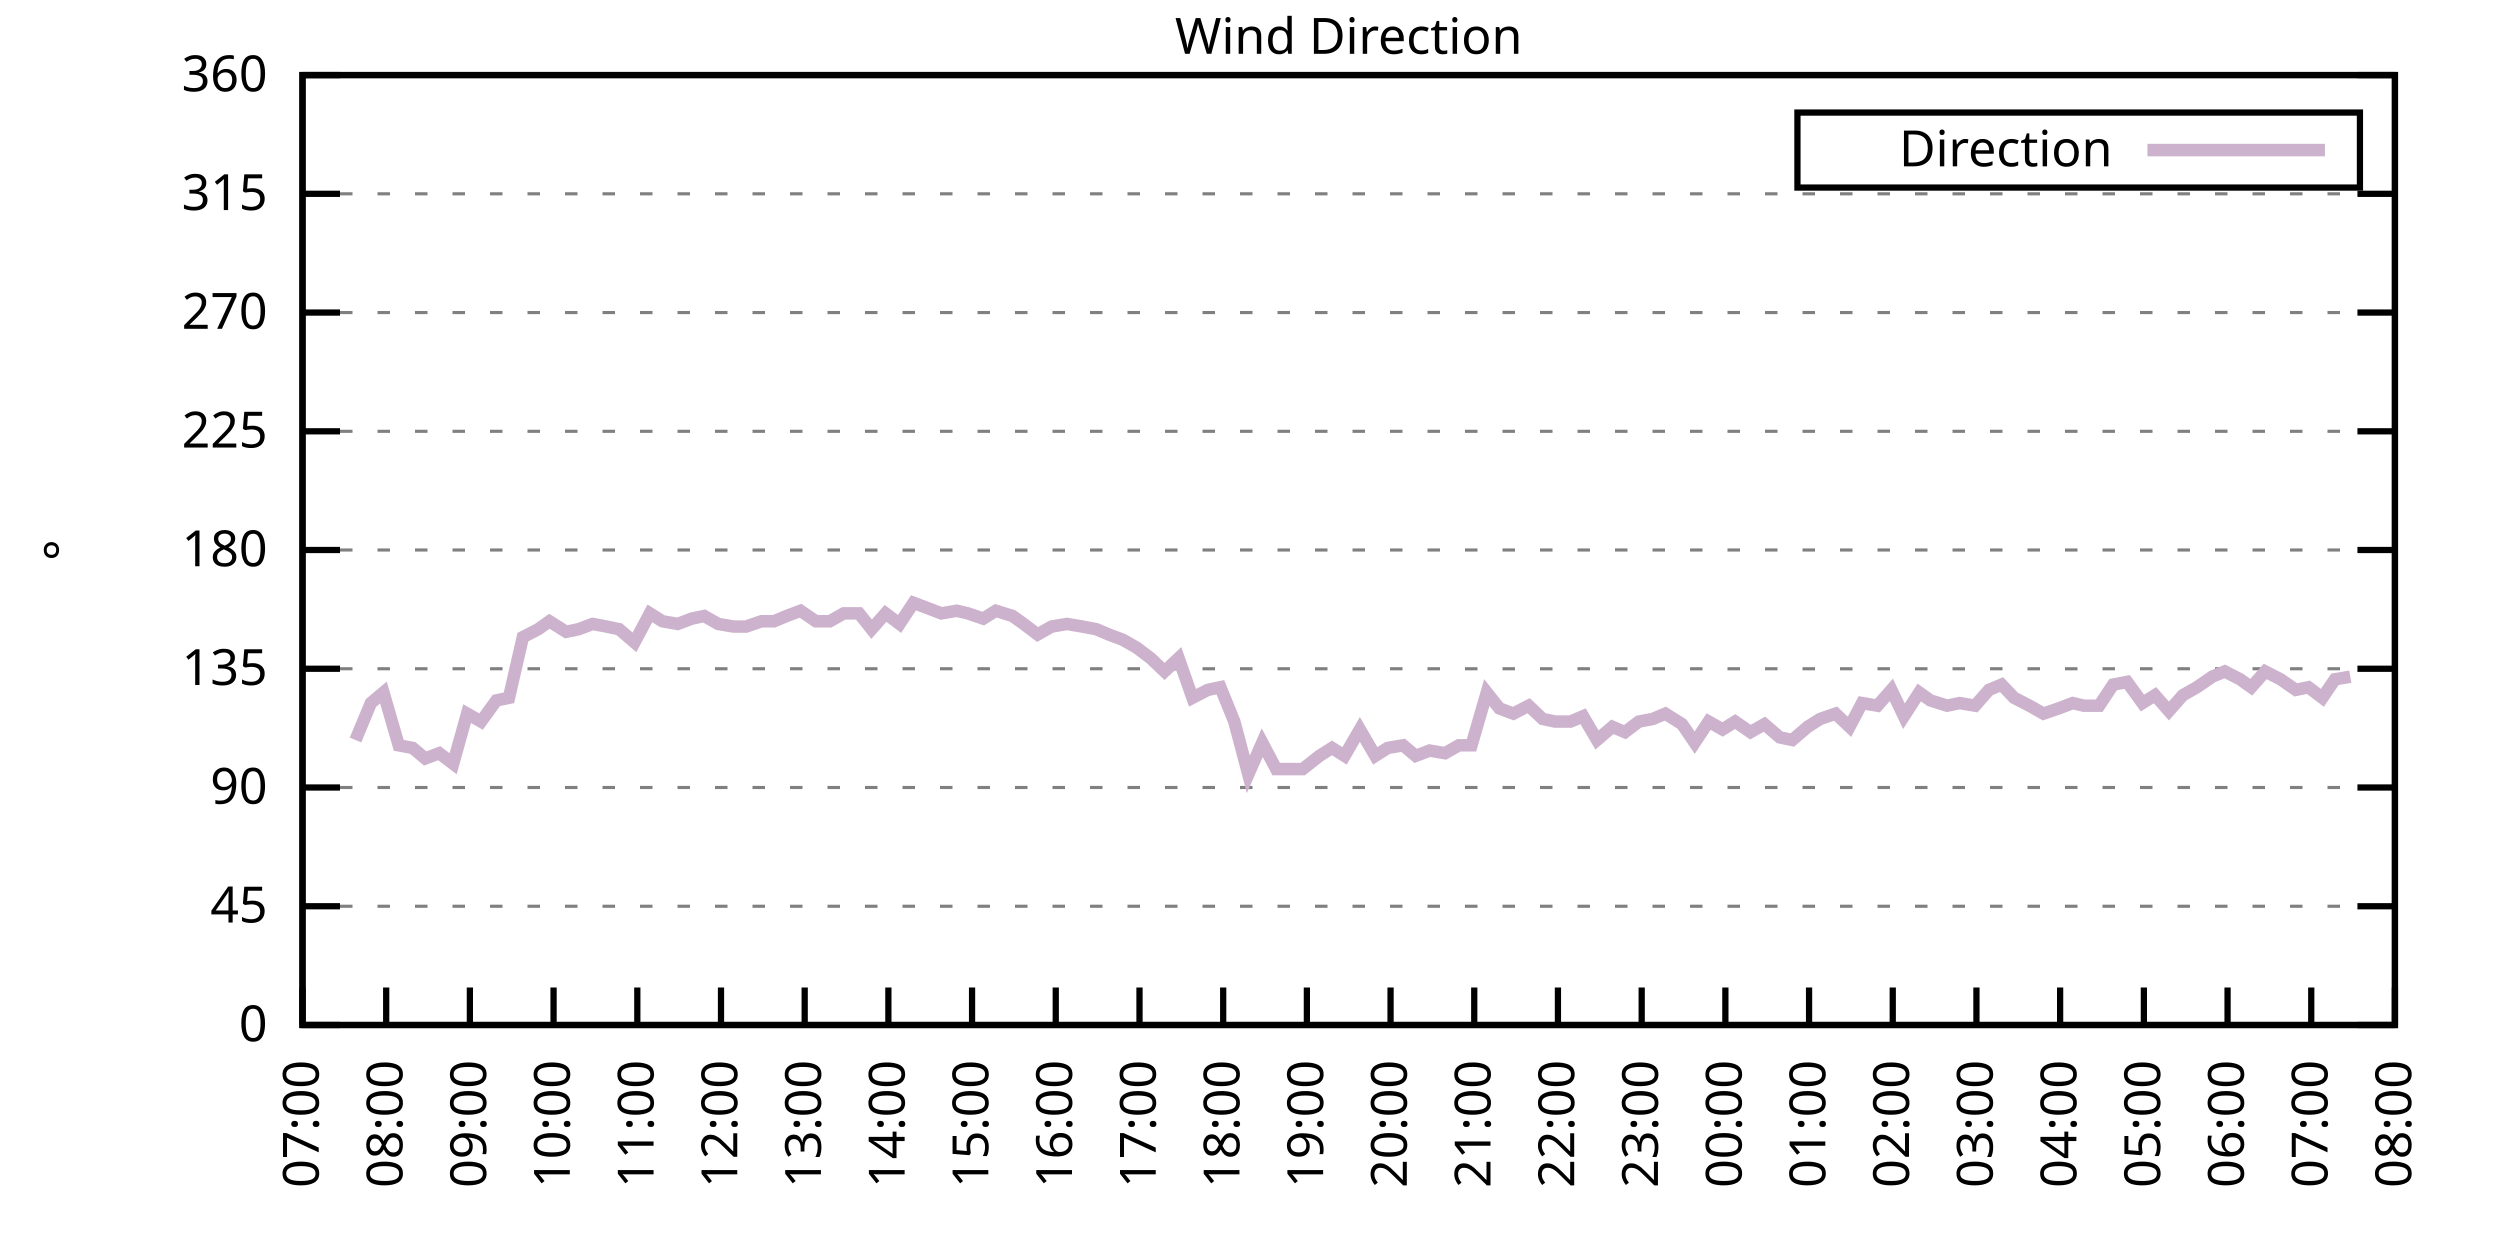
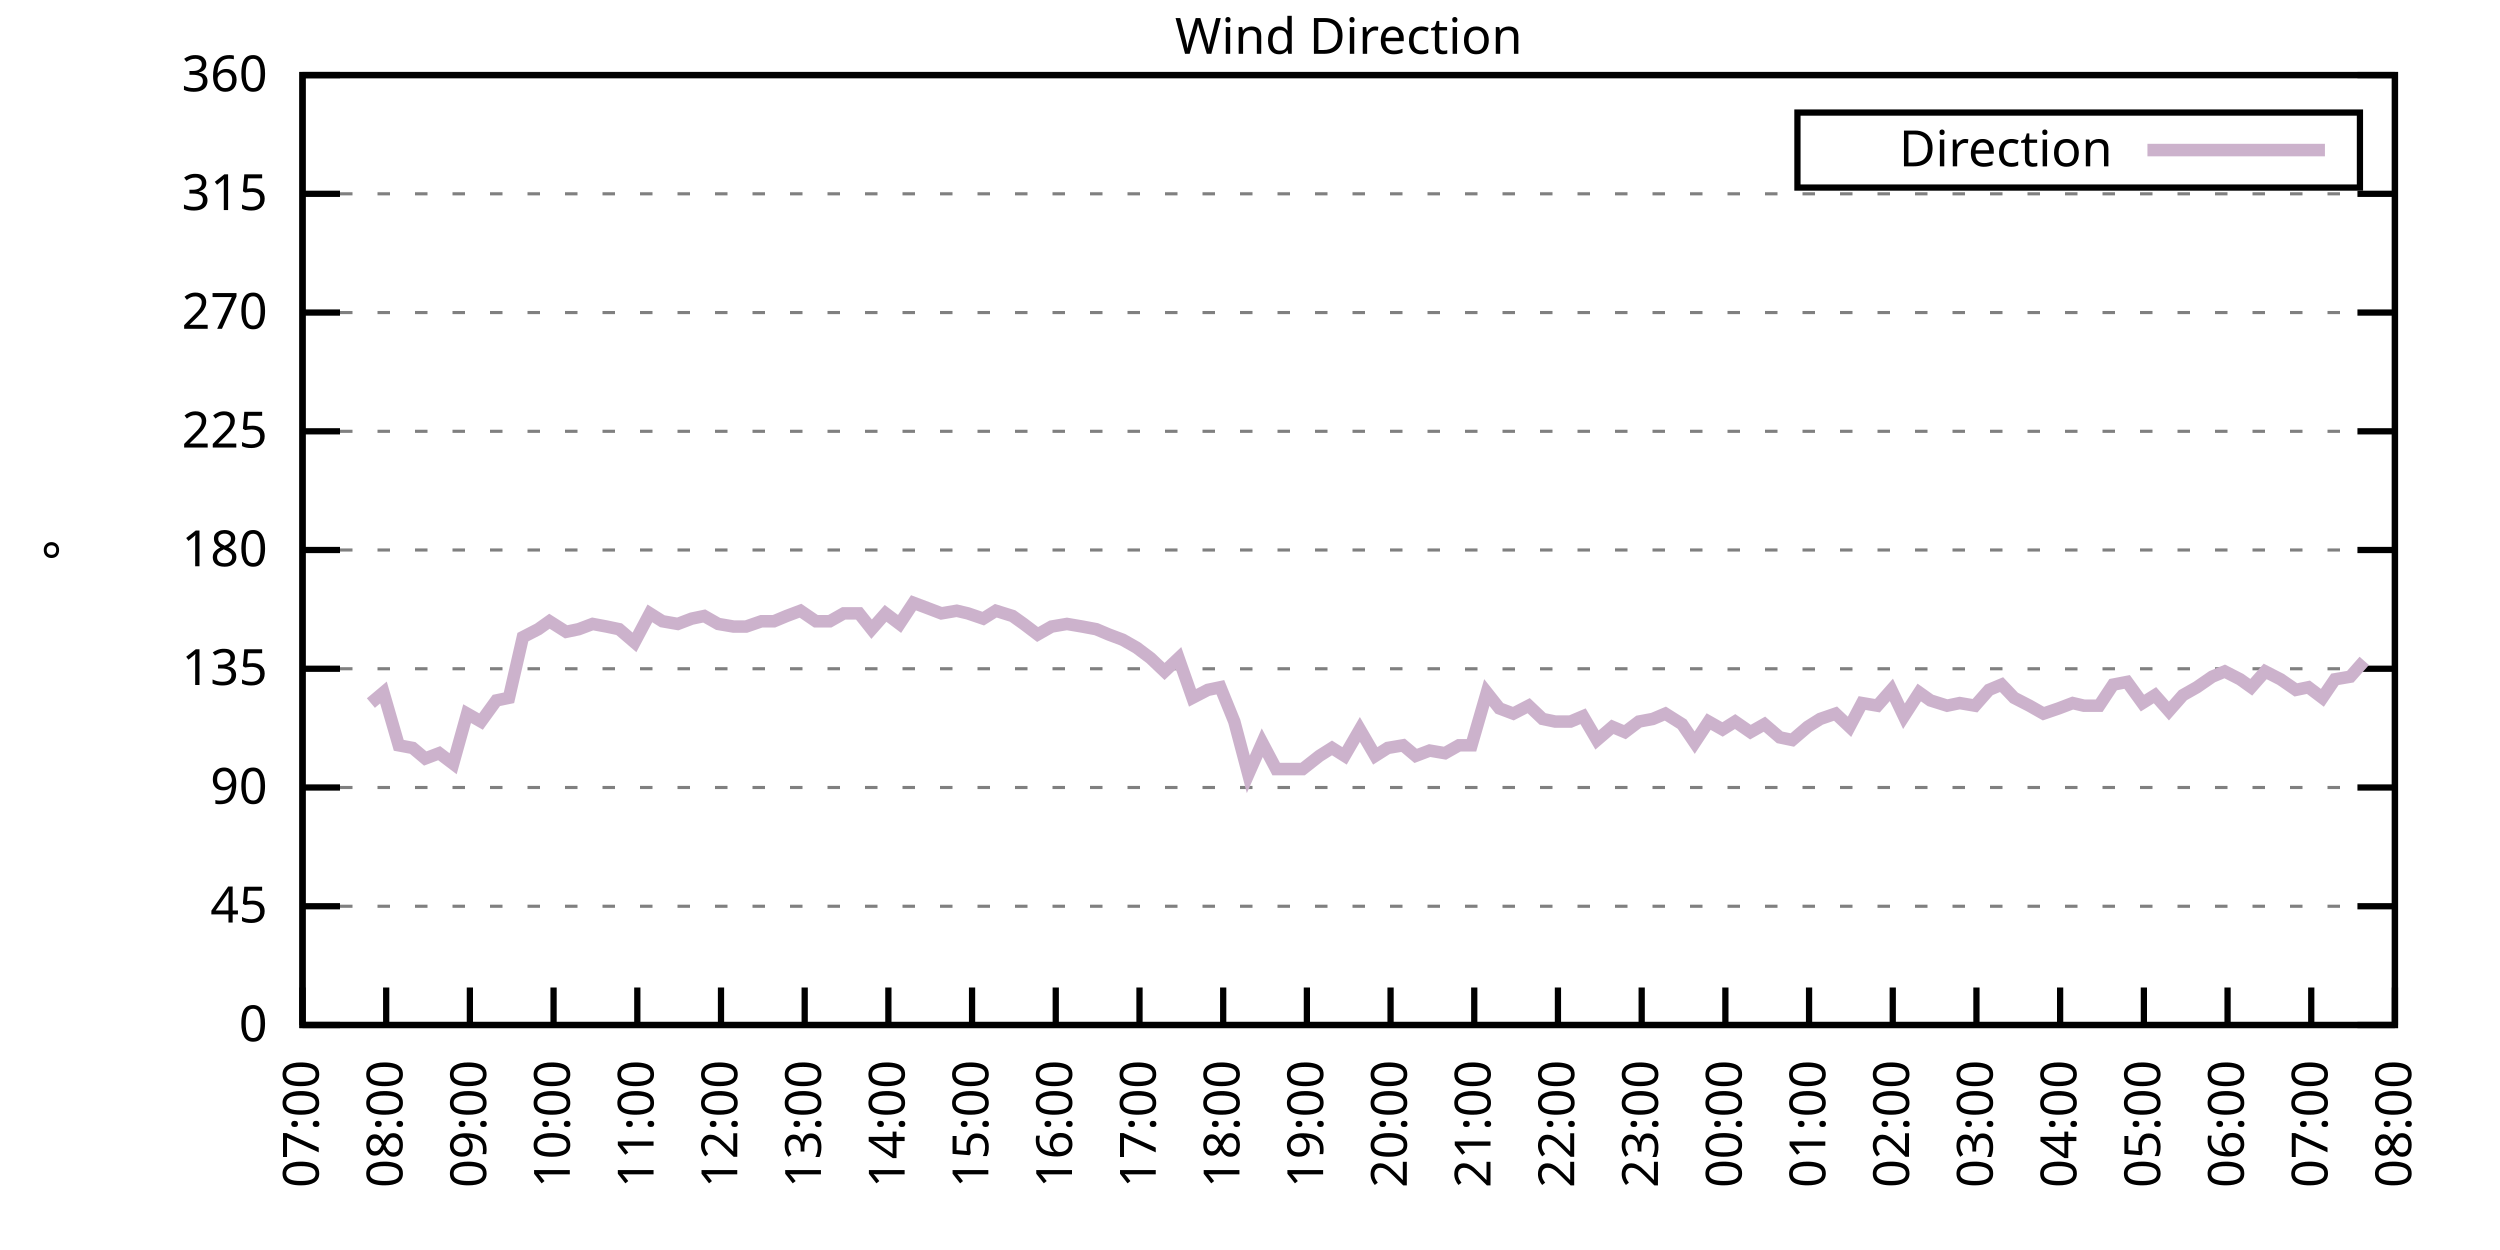
<svg xmlns="http://www.w3.org/2000/svg" xmlns:xlink="http://www.w3.org/1999/xlink" width="400" height="200" viewBox="0 0 400 200">
  <g id="gnuplot_canvas">
    <rect x="0" y="0" width="400" height="200" fill="none" />
    <defs>
      <circle id="gpDot" r="0.5" stroke-width="0.5" stroke="currentColor" />
      <path id="gpPt0" stroke-width="0.333" stroke="currentColor" d="M-1,0 h2 M0,-1 v2" />
      <path id="gpPt1" stroke-width="0.333" stroke="currentColor" d="M-1,-1 L1,1 M1,-1 L-1,1" />
      <path id="gpPt2" stroke-width="0.333" stroke="currentColor" d="M-1,0 L1,0 M0,-1 L0,1 M-1,-1 L1,1 M-1,1 L1,-1" />
      <rect id="gpPt3" stroke-width="0.333" stroke="currentColor" x="-1" y="-1" width="2" height="2" />
      <rect id="gpPt4" stroke-width="0.333" stroke="currentColor" fill="currentColor" x="-1" y="-1" width="2" height="2" />
      <circle id="gpPt5" stroke-width="0.333" stroke="currentColor" cx="0" cy="0" r="1" />
      <use xlink:href="#gpPt5" id="gpPt6" fill="currentColor" stroke="none" />
      <path id="gpPt7" stroke-width="0.333" stroke="currentColor" d="M0,-1.33 L-1.33,0.67 L1.33,0.67 z" />
      <use xlink:href="#gpPt7" id="gpPt8" fill="currentColor" stroke="none" />
      <use xlink:href="#gpPt7" id="gpPt9" stroke="currentColor" transform="rotate(180)" />
      <use xlink:href="#gpPt9" id="gpPt10" fill="currentColor" stroke="none" />
      <use xlink:href="#gpPt3" id="gpPt11" stroke="currentColor" transform="rotate(45)" />
      <use xlink:href="#gpPt11" id="gpPt12" fill="currentColor" stroke="none" />
      <path id="gpPt13" stroke-width="0.333" stroke="currentColor" d="M0,1.330 L1.265,0.411 L0.782,-1.067 L-0.782,-1.076 L-1.265,0.411 z" />
      <use xlink:href="#gpPt13" id="gpPt14" fill="currentColor" stroke="none" />
      <filter id="textbox" filterUnits="objectBoundingBox" x="0" y="0" height="1" width="1">
        <feFlood flood-color="white" flood-opacity="1" result="bgnd" />
        <feComposite in="SourceGraphic" in2="bgnd" operator="atop" />
      </filter>
      <filter id="greybox" filterUnits="objectBoundingBox" x="0" y="0" height="1" width="1">
        <feFlood flood-color="lightgrey" flood-opacity="1" result="grey" />
        <feComposite in="SourceGraphic" in2="grey" operator="atop" />
      </filter>
    </defs>
    <g fill="none" color="white" stroke="currentColor" stroke-width="1.00" stroke-linecap="butt" stroke-linejoin="miter">
</g>
    <g fill="none" color="black" stroke="currentColor" stroke-width="1.00" stroke-linecap="butt" stroke-linejoin="miter">
      <g stroke="none" shape-rendering="crispEdges">
        <polygon fill="rgb(255, 255, 255)" points="48.40,164.00 383.18,164.00 383.18,12.02 48.40,12.02 " />
      </g>
    </g>
    <g fill="none" color="black" stroke="currentColor" stroke-width="1.00" stroke-linecap="butt" stroke-linejoin="miter">
</g>
    <g fill="none" color="black" stroke="black" stroke-width="0.50" stroke-linecap="butt" stroke-linejoin="miter">
</g>
    <g fill="none" color="gray" stroke="currentColor" stroke-width="0.50" stroke-linecap="butt" stroke-linejoin="miter">
      <path stroke="gray" stroke-dasharray="2,4" class="gridline" d="M48.40,164.00 L383.19,164.00  " />
    </g>
    <g fill="none" color="gray" stroke="gray" stroke-width="1.00" stroke-linecap="butt" stroke-linejoin="miter">
</g>
    <g fill="none" color="black" stroke="currentColor" stroke-width="1.00" stroke-linecap="butt" stroke-linejoin="miter">
      <path stroke="black" d="M48.40,164.00 L54.40,164.00 M383.19,164.00 L377.19,164.00  " />
      <g transform="translate(42.80,166.60)" stroke="none" fill="black" font-family="Sans" font-size="8.00" text-anchor="end">
        <text>
          <tspan font-family="Sans"> 0</tspan>
        </text>
      </g>
    </g>
    <g fill="none" color="black" stroke="currentColor" stroke-width="1.00" stroke-linecap="butt" stroke-linejoin="miter">
</g>
    <g fill="none" color="black" stroke="black" stroke-width="0.50" stroke-linecap="butt" stroke-linejoin="miter">
</g>
    <g fill="none" color="gray" stroke="currentColor" stroke-width="0.50" stroke-linecap="butt" stroke-linejoin="miter">
      <path stroke="gray" stroke-dasharray="2,4" class="gridline" d="M48.40,145.00 L383.19,145.00  " />
    </g>
    <g fill="none" color="gray" stroke="gray" stroke-width="1.00" stroke-linecap="butt" stroke-linejoin="miter">
</g>
    <g fill="none" color="black" stroke="currentColor" stroke-width="1.00" stroke-linecap="butt" stroke-linejoin="miter">
      <path stroke="black" d="M48.40,145.00 L54.40,145.00 M383.19,145.00 L377.19,145.00  " />
      <g transform="translate(42.80,147.60)" stroke="none" fill="black" font-family="Sans" font-size="8.00" text-anchor="end">
        <text>
          <tspan font-family="Sans"> 45</tspan>
        </text>
      </g>
    </g>
    <g fill="none" color="black" stroke="currentColor" stroke-width="1.00" stroke-linecap="butt" stroke-linejoin="miter">
</g>
    <g fill="none" color="black" stroke="black" stroke-width="0.50" stroke-linecap="butt" stroke-linejoin="miter">
</g>
    <g fill="none" color="gray" stroke="currentColor" stroke-width="0.50" stroke-linecap="butt" stroke-linejoin="miter">
      <path stroke="gray" stroke-dasharray="2,4" class="gridline" d="M48.40,126.00 L383.19,126.00  " />
    </g>
    <g fill="none" color="gray" stroke="gray" stroke-width="1.00" stroke-linecap="butt" stroke-linejoin="miter">
</g>
    <g fill="none" color="black" stroke="currentColor" stroke-width="1.00" stroke-linecap="butt" stroke-linejoin="miter">
      <path stroke="black" d="M48.40,126.00 L54.40,126.00 M383.19,126.00 L377.19,126.00  " />
      <g transform="translate(42.80,128.60)" stroke="none" fill="black" font-family="Sans" font-size="8.00" text-anchor="end">
        <text>
          <tspan font-family="Sans"> 90</tspan>
        </text>
      </g>
    </g>
    <g fill="none" color="black" stroke="currentColor" stroke-width="1.00" stroke-linecap="butt" stroke-linejoin="miter">
</g>
    <g fill="none" color="black" stroke="black" stroke-width="0.50" stroke-linecap="butt" stroke-linejoin="miter">
</g>
    <g fill="none" color="gray" stroke="currentColor" stroke-width="0.50" stroke-linecap="butt" stroke-linejoin="miter">
      <path stroke="gray" stroke-dasharray="2,4" class="gridline" d="M48.40,107.00 L383.19,107.00  " />
    </g>
    <g fill="none" color="gray" stroke="gray" stroke-width="1.00" stroke-linecap="butt" stroke-linejoin="miter">
</g>
    <g fill="none" color="black" stroke="currentColor" stroke-width="1.00" stroke-linecap="butt" stroke-linejoin="miter">
      <path stroke="black" d="M48.40,107.00 L54.40,107.00 M383.19,107.00 L377.19,107.00  " />
      <g transform="translate(42.80,109.60)" stroke="none" fill="black" font-family="Sans" font-size="8.00" text-anchor="end">
        <text>
          <tspan font-family="Sans"> 135</tspan>
        </text>
      </g>
    </g>
    <g fill="none" color="black" stroke="currentColor" stroke-width="1.00" stroke-linecap="butt" stroke-linejoin="miter">
</g>
    <g fill="none" color="black" stroke="black" stroke-width="0.50" stroke-linecap="butt" stroke-linejoin="miter">
</g>
    <g fill="none" color="gray" stroke="currentColor" stroke-width="0.50" stroke-linecap="butt" stroke-linejoin="miter">
      <path stroke="gray" stroke-dasharray="2,4" class="gridline" d="M48.40,88.00 L383.19,88.00  " />
    </g>
    <g fill="none" color="gray" stroke="gray" stroke-width="1.00" stroke-linecap="butt" stroke-linejoin="miter">
</g>
    <g fill="none" color="black" stroke="currentColor" stroke-width="1.00" stroke-linecap="butt" stroke-linejoin="miter">
      <path stroke="black" d="M48.40,88.00 L54.40,88.00 M383.19,88.00 L377.19,88.00  " />
      <g transform="translate(42.80,90.60)" stroke="none" fill="black" font-family="Sans" font-size="8.00" text-anchor="end">
        <text>
          <tspan font-family="Sans"> 180</tspan>
        </text>
      </g>
    </g>
    <g fill="none" color="black" stroke="currentColor" stroke-width="1.00" stroke-linecap="butt" stroke-linejoin="miter">
</g>
    <g fill="none" color="black" stroke="black" stroke-width="0.50" stroke-linecap="butt" stroke-linejoin="miter">
</g>
    <g fill="none" color="gray" stroke="currentColor" stroke-width="0.50" stroke-linecap="butt" stroke-linejoin="miter">
      <path stroke="gray" stroke-dasharray="2,4" class="gridline" d="M48.40,69.01 L383.19,69.01  " />
    </g>
    <g fill="none" color="gray" stroke="gray" stroke-width="1.00" stroke-linecap="butt" stroke-linejoin="miter">
</g>
    <g fill="none" color="black" stroke="currentColor" stroke-width="1.00" stroke-linecap="butt" stroke-linejoin="miter">
      <path stroke="black" d="M48.40,69.01 L54.40,69.01 M383.19,69.01 L377.19,69.01  " />
      <g transform="translate(42.80,71.61)" stroke="none" fill="black" font-family="Sans" font-size="8.00" text-anchor="end">
        <text>
          <tspan font-family="Sans"> 225</tspan>
        </text>
      </g>
    </g>
    <g fill="none" color="black" stroke="currentColor" stroke-width="1.00" stroke-linecap="butt" stroke-linejoin="miter">
</g>
    <g fill="none" color="black" stroke="black" stroke-width="0.50" stroke-linecap="butt" stroke-linejoin="miter">
</g>
    <g fill="none" color="gray" stroke="currentColor" stroke-width="0.50" stroke-linecap="butt" stroke-linejoin="miter">
      <path stroke="gray" stroke-dasharray="2,4" class="gridline" d="M48.40,50.01 L383.19,50.01  " />
    </g>
    <g fill="none" color="gray" stroke="gray" stroke-width="1.00" stroke-linecap="butt" stroke-linejoin="miter">
</g>
    <g fill="none" color="black" stroke="currentColor" stroke-width="1.00" stroke-linecap="butt" stroke-linejoin="miter">
      <path stroke="black" d="M48.40,50.01 L54.40,50.01 M383.19,50.01 L377.19,50.01  " />
      <g transform="translate(42.80,52.61)" stroke="none" fill="black" font-family="Sans" font-size="8.00" text-anchor="end">
        <text>
          <tspan font-family="Sans"> 270</tspan>
        </text>
      </g>
    </g>
    <g fill="none" color="black" stroke="currentColor" stroke-width="1.00" stroke-linecap="butt" stroke-linejoin="miter">
</g>
    <g fill="none" color="black" stroke="black" stroke-width="0.50" stroke-linecap="butt" stroke-linejoin="miter">
</g>
    <g fill="none" color="gray" stroke="currentColor" stroke-width="0.50" stroke-linecap="butt" stroke-linejoin="miter">
      <path stroke="gray" stroke-dasharray="2,4" class="gridline" d="M48.40,31.01 L383.19,31.01  " />
    </g>
    <g fill="none" color="gray" stroke="gray" stroke-width="1.00" stroke-linecap="butt" stroke-linejoin="miter">
</g>
    <g fill="none" color="black" stroke="currentColor" stroke-width="1.00" stroke-linecap="butt" stroke-linejoin="miter">
      <path stroke="black" d="M48.40,31.01 L54.40,31.01 M383.19,31.01 L377.19,31.01  " />
      <g transform="translate(42.80,33.61)" stroke="none" fill="black" font-family="Sans" font-size="8.00" text-anchor="end">
        <text>
          <tspan font-family="Sans"> 315</tspan>
        </text>
      </g>
    </g>
    <g fill="none" color="black" stroke="currentColor" stroke-width="1.00" stroke-linecap="butt" stroke-linejoin="miter">
</g>
    <g fill="none" color="black" stroke="black" stroke-width="0.50" stroke-linecap="butt" stroke-linejoin="miter">
</g>
    <g fill="none" color="gray" stroke="currentColor" stroke-width="0.50" stroke-linecap="butt" stroke-linejoin="miter">
      <path stroke="gray" stroke-dasharray="2,4" class="gridline" d="M48.40,12.01 L383.19,12.01  " />
    </g>
    <g fill="none" color="gray" stroke="gray" stroke-width="1.00" stroke-linecap="butt" stroke-linejoin="miter">
</g>
    <g fill="none" color="black" stroke="currentColor" stroke-width="1.00" stroke-linecap="butt" stroke-linejoin="miter">
      <path stroke="black" d="M48.40,12.01 L54.40,12.01 M383.19,12.01 L377.19,12.01  " />
      <g transform="translate(42.80,14.61)" stroke="none" fill="black" font-family="Sans" font-size="8.00" text-anchor="end">
        <text>
          <tspan font-family="Sans"> 360</tspan>
        </text>
      </g>
    </g>
    <g fill="none" color="black" stroke="currentColor" stroke-width="1.00" stroke-linecap="butt" stroke-linejoin="miter">
      <path stroke="black" d="M48.40,164.00 L48.40,158.00  " />
      <g transform="translate(51.00,169.60) rotate(270.00)" stroke="none" fill="black" font-family="Sans" font-size="8.00" text-anchor="end">
        <text>
          <tspan font-family="Sans">07:00</tspan>
        </text>
      </g>
    </g>
    <g fill="none" color="black" stroke="currentColor" stroke-width="1.00" stroke-linecap="butt" stroke-linejoin="miter">
      <path stroke="black" d="M61.79,164.00 L61.79,158.00  " />
      <g transform="translate(64.39,169.60) rotate(270.00)" stroke="none" fill="black" font-family="Sans" font-size="8.00" text-anchor="end">
        <text>
          <tspan font-family="Sans">08:00</tspan>
        </text>
      </g>
    </g>
    <g fill="none" color="black" stroke="currentColor" stroke-width="1.00" stroke-linecap="butt" stroke-linejoin="miter">
      <path stroke="black" d="M75.18,164.00 L75.18,158.00  " />
      <g transform="translate(77.78,169.60) rotate(270.00)" stroke="none" fill="black" font-family="Sans" font-size="8.00" text-anchor="end">
        <text>
          <tspan font-family="Sans">09:00</tspan>
        </text>
      </g>
    </g>
    <g fill="none" color="black" stroke="currentColor" stroke-width="1.00" stroke-linecap="butt" stroke-linejoin="miter">
      <path stroke="black" d="M88.57,164.00 L88.57,158.00  " />
      <g transform="translate(91.17,169.60) rotate(270.00)" stroke="none" fill="black" font-family="Sans" font-size="8.00" text-anchor="end">
        <text>
          <tspan font-family="Sans">10:00</tspan>
        </text>
      </g>
    </g>
    <g fill="none" color="black" stroke="currentColor" stroke-width="1.00" stroke-linecap="butt" stroke-linejoin="miter">
      <path stroke="black" d="M101.97,164.00 L101.97,158.00  " />
      <g transform="translate(104.57,169.60) rotate(270.00)" stroke="none" fill="black" font-family="Sans" font-size="8.00" text-anchor="end">
        <text>
          <tspan font-family="Sans">11:00</tspan>
        </text>
      </g>
    </g>
    <g fill="none" color="black" stroke="currentColor" stroke-width="1.00" stroke-linecap="butt" stroke-linejoin="miter">
      <path stroke="black" d="M115.36,164.00 L115.36,158.00  " />
      <g transform="translate(117.96,169.60) rotate(270.00)" stroke="none" fill="black" font-family="Sans" font-size="8.00" text-anchor="end">
        <text>
          <tspan font-family="Sans">12:00</tspan>
        </text>
      </g>
    </g>
    <g fill="none" color="black" stroke="currentColor" stroke-width="1.00" stroke-linecap="butt" stroke-linejoin="miter">
      <path stroke="black" d="M128.75,164.00 L128.75,158.00  " />
      <g transform="translate(131.35,169.60) rotate(270.00)" stroke="none" fill="black" font-family="Sans" font-size="8.00" text-anchor="end">
        <text>
          <tspan font-family="Sans">13:00</tspan>
        </text>
      </g>
    </g>
    <g fill="none" color="black" stroke="currentColor" stroke-width="1.00" stroke-linecap="butt" stroke-linejoin="miter">
      <path stroke="black" d="M142.14,164.00 L142.14,158.00  " />
      <g transform="translate(144.74,169.60) rotate(270.00)" stroke="none" fill="black" font-family="Sans" font-size="8.00" text-anchor="end">
        <text>
          <tspan font-family="Sans">14:00</tspan>
        </text>
      </g>
    </g>
    <g fill="none" color="black" stroke="currentColor" stroke-width="1.00" stroke-linecap="butt" stroke-linejoin="miter">
      <path stroke="black" d="M155.53,164.00 L155.53,158.00  " />
      <g transform="translate(158.13,169.60) rotate(270.00)" stroke="none" fill="black" font-family="Sans" font-size="8.00" text-anchor="end">
        <text>
          <tspan font-family="Sans">15:00</tspan>
        </text>
      </g>
    </g>
    <g fill="none" color="black" stroke="currentColor" stroke-width="1.00" stroke-linecap="butt" stroke-linejoin="miter">
      <path stroke="black" d="M168.92,164.00 L168.92,158.00  " />
      <g transform="translate(171.52,169.60) rotate(270.00)" stroke="none" fill="black" font-family="Sans" font-size="8.00" text-anchor="end">
        <text>
          <tspan font-family="Sans">16:00</tspan>
        </text>
      </g>
    </g>
    <g fill="none" color="black" stroke="currentColor" stroke-width="1.00" stroke-linecap="butt" stroke-linejoin="miter">
      <path stroke="black" d="M182.32,164.00 L182.32,158.00  " />
      <g transform="translate(184.92,169.60) rotate(270.00)" stroke="none" fill="black" font-family="Sans" font-size="8.00" text-anchor="end">
        <text>
          <tspan font-family="Sans">17:00</tspan>
        </text>
      </g>
    </g>
    <g fill="none" color="black" stroke="currentColor" stroke-width="1.00" stroke-linecap="butt" stroke-linejoin="miter">
      <path stroke="black" d="M195.71,164.00 L195.71,158.00  " />
      <g transform="translate(198.31,169.60) rotate(270.00)" stroke="none" fill="black" font-family="Sans" font-size="8.00" text-anchor="end">
        <text>
          <tspan font-family="Sans">18:00</tspan>
        </text>
      </g>
    </g>
    <g fill="none" color="black" stroke="currentColor" stroke-width="1.00" stroke-linecap="butt" stroke-linejoin="miter">
      <path stroke="black" d="M209.10,164.00 L209.10,158.00  " />
      <g transform="translate(211.70,169.60) rotate(270.00)" stroke="none" fill="black" font-family="Sans" font-size="8.00" text-anchor="end">
        <text>
          <tspan font-family="Sans">19:00</tspan>
        </text>
      </g>
    </g>
    <g fill="none" color="black" stroke="currentColor" stroke-width="1.00" stroke-linecap="butt" stroke-linejoin="miter">
      <path stroke="black" d="M222.49,164.00 L222.49,158.00  " />
      <g transform="translate(225.09,169.60) rotate(270.00)" stroke="none" fill="black" font-family="Sans" font-size="8.00" text-anchor="end">
        <text>
          <tspan font-family="Sans">20:00</tspan>
        </text>
      </g>
    </g>
    <g fill="none" color="black" stroke="currentColor" stroke-width="1.00" stroke-linecap="butt" stroke-linejoin="miter">
      <path stroke="black" d="M235.88,164.00 L235.88,158.00  " />
      <g transform="translate(238.48,169.60) rotate(270.00)" stroke="none" fill="black" font-family="Sans" font-size="8.00" text-anchor="end">
        <text>
          <tspan font-family="Sans">21:00</tspan>
        </text>
      </g>
    </g>
    <g fill="none" color="black" stroke="currentColor" stroke-width="1.00" stroke-linecap="butt" stroke-linejoin="miter">
      <path stroke="black" d="M249.27,164.00 L249.27,158.00  " />
      <g transform="translate(251.87,169.60) rotate(270.00)" stroke="none" fill="black" font-family="Sans" font-size="8.00" text-anchor="end">
        <text>
          <tspan font-family="Sans">22:00</tspan>
        </text>
      </g>
    </g>
    <g fill="none" color="black" stroke="currentColor" stroke-width="1.00" stroke-linecap="butt" stroke-linejoin="miter">
      <path stroke="black" d="M262.67,164.00 L262.67,158.00  " />
      <g transform="translate(265.27,169.60) rotate(270.00)" stroke="none" fill="black" font-family="Sans" font-size="8.00" text-anchor="end">
        <text>
          <tspan font-family="Sans">23:00</tspan>
        </text>
      </g>
    </g>
    <g fill="none" color="black" stroke="currentColor" stroke-width="1.00" stroke-linecap="butt" stroke-linejoin="miter">
      <path stroke="black" d="M276.06,164.00 L276.06,158.00  " />
      <g transform="translate(278.66,169.60) rotate(270.00)" stroke="none" fill="black" font-family="Sans" font-size="8.00" text-anchor="end">
        <text>
          <tspan font-family="Sans">00:00</tspan>
        </text>
      </g>
    </g>
    <g fill="none" color="black" stroke="currentColor" stroke-width="1.00" stroke-linecap="butt" stroke-linejoin="miter">
      <path stroke="black" d="M289.45,164.00 L289.45,158.00  " />
      <g transform="translate(292.05,169.60) rotate(270.00)" stroke="none" fill="black" font-family="Sans" font-size="8.00" text-anchor="end">
        <text>
          <tspan font-family="Sans">01:00</tspan>
        </text>
      </g>
    </g>
    <g fill="none" color="black" stroke="currentColor" stroke-width="1.00" stroke-linecap="butt" stroke-linejoin="miter">
      <path stroke="black" d="M302.84,164.00 L302.84,158.00  " />
      <g transform="translate(305.44,169.60) rotate(270.00)" stroke="none" fill="black" font-family="Sans" font-size="8.00" text-anchor="end">
        <text>
          <tspan font-family="Sans">02:00</tspan>
        </text>
      </g>
    </g>
    <g fill="none" color="black" stroke="currentColor" stroke-width="1.00" stroke-linecap="butt" stroke-linejoin="miter">
      <path stroke="black" d="M316.23,164.00 L316.23,158.00  " />
      <g transform="translate(318.83,169.60) rotate(270.00)" stroke="none" fill="black" font-family="Sans" font-size="8.00" text-anchor="end">
        <text>
          <tspan font-family="Sans">03:00</tspan>
        </text>
      </g>
    </g>
    <g fill="none" color="black" stroke="currentColor" stroke-width="1.00" stroke-linecap="butt" stroke-linejoin="miter">
      <path stroke="black" d="M329.62,164.00 L329.62,158.00  " />
      <g transform="translate(332.22,169.60) rotate(270.00)" stroke="none" fill="black" font-family="Sans" font-size="8.00" text-anchor="end">
        <text>
          <tspan font-family="Sans">04:00</tspan>
        </text>
      </g>
    </g>
    <g fill="none" color="black" stroke="currentColor" stroke-width="1.00" stroke-linecap="butt" stroke-linejoin="miter">
      <path stroke="black" d="M343.02,164.00 L343.02,158.00  " />
      <g transform="translate(345.62,169.60) rotate(270.00)" stroke="none" fill="black" font-family="Sans" font-size="8.00" text-anchor="end">
        <text>
          <tspan font-family="Sans">05:00</tspan>
        </text>
      </g>
    </g>
    <g fill="none" color="black" stroke="currentColor" stroke-width="1.00" stroke-linecap="butt" stroke-linejoin="miter">
      <path stroke="black" d="M356.41,164.00 L356.41,158.00  " />
      <g transform="translate(359.01,169.60) rotate(270.00)" stroke="none" fill="black" font-family="Sans" font-size="8.00" text-anchor="end">
        <text>
          <tspan font-family="Sans">06:00</tspan>
        </text>
      </g>
    </g>
    <g fill="none" color="black" stroke="currentColor" stroke-width="1.00" stroke-linecap="butt" stroke-linejoin="miter">
      <path stroke="black" d="M369.80,164.00 L369.80,158.00  " />
      <g transform="translate(372.40,169.60) rotate(270.00)" stroke="none" fill="black" font-family="Sans" font-size="8.00" text-anchor="end">
        <text>
          <tspan font-family="Sans">07:00</tspan>
        </text>
      </g>
    </g>
    <g fill="none" color="black" stroke="currentColor" stroke-width="1.00" stroke-linecap="butt" stroke-linejoin="miter">
      <path stroke="black" d="M383.19,164.00 L383.19,158.00  " />
      <g transform="translate(385.79,169.60) rotate(270.00)" stroke="none" fill="black" font-family="Sans" font-size="8.00" text-anchor="end">
        <text>
          <tspan font-family="Sans">08:00</tspan>
        </text>
      </g>
    </g>
    <g fill="none" color="black" stroke="currentColor" stroke-width="1.00" stroke-linecap="butt" stroke-linejoin="miter">
</g>
    <g fill="none" color="black" stroke="currentColor" stroke-width="1.00" stroke-linecap="butt" stroke-linejoin="miter">
      <path stroke="black" d="M48.40,12.01 L48.40,164.00 L383.19,164.00 L383.19,12.01 L48.40,12.01 Z  " />
    </g>
    <g fill="none" color="black" stroke="currentColor" stroke-width="1.00" stroke-linecap="butt" stroke-linejoin="miter">
</g>
    <g fill="none" color="black" stroke="currentColor" stroke-width="1.00" stroke-linecap="butt" stroke-linejoin="miter">
      <path stroke="black" d="M287.59,30.01 L287.59,18.01 L377.59,18.01 L377.59,30.01 L287.59,30.01 Z  " />
    </g>
    <g id="Wind_direction_plot_1">
      <g fill="none" color="white" stroke="black" stroke-width="2.00" stroke-linecap="butt" stroke-linejoin="miter">
</g>
      <g fill="none" color="black" stroke="currentColor" stroke-width="2.00" stroke-linecap="butt" stroke-linejoin="miter">
        <g transform="translate(337.99,26.61)" stroke="none" fill="black" font-family="Sans" font-size="8.00" text-anchor="end">
          <text>
            <tspan font-family="Sans">Direction</tspan>
          </text>
        </g>
      </g>
      <g fill="none" color="black" stroke="currentColor" stroke-width="2.00" stroke-linecap="butt" stroke-linejoin="miter">
-         <path stroke="rgb(204, 178, 204)" d="M343.59,24.01 L371.99,24.01 M56.88,118.40 L59.34,112.49 L61.35,110.80 L63.80,119.25 L66.03,119.67 L68.04,121.36   L70.27,120.51 L72.50,122.20 L74.74,114.18 L76.97,115.45 L79.42,112.07 L81.43,111.65 L83.66,101.94 L86.12,100.67   L87.91,99.40 L90.58,101.09 L92.59,100.67 L94.82,99.83 L97.06,100.25 L99.06,100.67 L101.52,102.78 L103.98,98.14   L105.98,99.40 L108.44,99.83 L110.67,98.98 L112.68,98.56 L114.91,99.83 L117.37,100.25 L119.38,100.25 L121.83,99.40   L123.84,99.40 L125.85,98.56 L128.08,97.72 L130.54,99.40 L132.77,99.40 L135.00,98.14 L137.45,98.14 L139.46,100.67   L141.69,98.14 L143.93,99.83 L146.16,96.45 L148.39,97.29 L150.62,98.14 L153.08,97.72 L154.86,98.14 L157.32,98.98   L159.33,97.72 L162.01,98.56 L163.79,99.83 L166.02,101.52 L168.25,100.25 L170.71,99.83 L173.17,100.25 L175.40,100.67   L177.41,101.52 L179.64,102.36 L181.87,103.63 L184.10,105.31 L186.33,107.43 L188.57,105.31 L190.80,111.65 L193.25,110.38   L195.26,109.96 L197.49,115.45 L199.73,123.89 L201.96,118.83 L204.19,123.05 L206.42,123.05 L208.43,123.05 L211.11,120.94   L213.12,119.67 L215.13,120.94 L217.58,116.71 L220.04,120.94 L222.04,119.67 L224.50,119.25 L226.51,120.94 L228.74,120.09   L231.20,120.51 L233.43,119.25 L235.44,119.25 L237.89,110.80 L239.90,113.34 L242.13,114.18 L244.59,112.91 L246.82,115.03   L248.83,115.45 L251.28,115.45 L253.29,114.60 L255.52,118.40 L257.98,116.29 L259.99,117.14 L262.22,115.45 L264.45,115.03   L266.46,114.18 L269.14,115.87 L271.15,118.83 L273.38,115.45 L275.61,116.71 L277.62,115.45 L280.07,117.14 L282.31,115.87   L284.76,117.98 L286.77,118.40 L289.23,116.29 L291.23,115.03 L293.69,114.18 L295.92,116.29 L297.93,112.49 L300.39,112.91   L302.62,110.38 L304.63,114.60 L307.08,110.80 L308.87,112.07 L311.54,112.91 L313.55,112.49 L316.01,112.91 L318.24,110.38   L320.25,109.54 L322.26,111.65 L324.71,112.91 L326.95,114.18 L329.40,113.34 L331.63,112.49 L333.42,112.91 L335.87,112.91   L338.10,109.54 L340.34,109.11 L342.79,112.49 L344.80,111.23 L347.03,113.76 L349.26,111.23 L351.50,109.96 L353.95,108.27   L355.96,107.43 L358.42,108.69 L360.20,109.96 L362.43,107.43 L364.89,108.69 L367.34,110.38 L369.35,109.96 L371.58,111.65   L373.59,108.69 L376.05,108.27  " />
+         <path stroke="rgb(204, 178, 204)" d="M343.59,24.01 L371.99,24.01 M59.34,112.49 L61.35,110.80 L63.80,119.25 L66.03,119.67 L68.04,121.36 L70.27,120.51   L72.50,122.20 L74.74,114.18 L76.97,115.45 L79.42,112.07 L81.43,111.65 L83.66,101.94 L86.12,100.67 L87.91,99.40   L90.58,101.09 L92.59,100.67 L94.82,99.83 L97.06,100.25 L99.06,100.67 L101.52,102.78 L103.98,98.14 L105.98,99.40   L108.44,99.83 L110.67,98.98 L112.68,98.56 L114.91,99.83 L117.37,100.25 L119.38,100.25 L121.83,99.40 L123.84,99.40   L125.85,98.56 L128.08,97.72 L130.54,99.40 L132.77,99.40 L135.00,98.14 L137.45,98.14 L139.46,100.67 L141.69,98.14   L143.93,99.83 L146.16,96.45 L148.39,97.29 L150.62,98.14 L153.08,97.72 L154.86,98.14 L157.32,98.98 L159.33,97.72   L162.01,98.56 L163.79,99.83 L166.02,101.52 L168.25,100.25 L170.71,99.83 L173.17,100.25 L175.40,100.67 L177.41,101.52   L179.64,102.36 L181.87,103.63 L184.10,105.31 L186.33,107.43 L188.57,105.31 L190.80,111.65 L193.25,110.38 L195.26,109.96   L197.49,115.45 L199.73,123.89 L201.96,118.83 L204.19,123.05 L206.42,123.05 L208.43,123.05 L211.11,120.94 L213.12,119.67   L215.13,120.94 L217.58,116.71 L220.04,120.94 L222.04,119.67 L224.50,119.25 L226.51,120.94 L228.74,120.09 L231.20,120.51   L233.43,119.25 L235.44,119.25 L237.89,110.80 L239.90,113.34 L242.13,114.18 L244.59,112.91 L246.82,115.03 L248.83,115.45   L251.28,115.45 L253.29,114.60 L255.52,118.40 L257.98,116.29 L259.99,117.14 L262.22,115.45 L264.45,115.03 L266.46,114.18   L269.14,115.87 L271.15,118.83 L273.38,115.45 L275.61,116.71 L277.62,115.45 L280.07,117.14 L282.31,115.87 L284.76,117.98   L286.77,118.40 L289.23,116.29 L291.23,115.03 L293.69,114.18 L295.92,116.29 L297.93,112.49 L300.39,112.91 L302.62,110.38   L304.63,114.60 L307.08,110.80 L308.87,112.07 L311.54,112.91 L313.55,112.49 L316.01,112.91 L318.24,110.38 L320.25,109.54   L322.26,111.65 L324.71,112.91 L326.95,114.18 L329.40,113.34 L331.63,112.49 L333.42,112.91 L335.87,112.91 L338.10,109.54   L340.34,109.11 L342.79,112.49 L344.80,111.23 L347.03,113.76 L349.26,111.23 L351.50,109.96 L353.95,108.27 L355.96,107.43   L358.42,108.69 L360.20,109.96 L362.43,107.43 L364.89,108.69 L367.34,110.38 L369.35,109.96 L371.58,111.65 L373.59,108.69   L376.05,108.27 L378.28,105.74  " />
      </g>
    </g>
    <g fill="none" color="black" stroke="currentColor" stroke-width="2.00" stroke-linecap="butt" stroke-linejoin="miter">
</g>
    <g fill="none" color="black" stroke="black" stroke-width="1.00" stroke-linecap="butt" stroke-linejoin="miter">
</g>
    <g fill="none" color="black" stroke="currentColor" stroke-width="1.00" stroke-linecap="butt" stroke-linejoin="miter">
      <path stroke="black" d="M48.40,12.01 L48.40,164.00 L383.19,164.00 L383.19,12.01 L48.40,12.01 Z  " />
      <g transform="translate(12.80,88.01) rotate(270.00)" stroke="none" fill="black" font-family="Sans" font-size="8.00" text-anchor="middle">
        <text>
          <tspan font-family="Sans">°</tspan>
        </text>
      </g>
    </g>
    <g fill="none" color="black" stroke="currentColor" stroke-width="1.00" stroke-linecap="butt" stroke-linejoin="miter">
</g>
    <g fill="none" color="black" stroke="currentColor" stroke-width="1.00" stroke-linecap="butt" stroke-linejoin="miter">
      <g transform="translate(215.79,8.61)" stroke="none" fill="black" font-family="Sans" font-size="8.00" text-anchor="middle">
        <text>
          <tspan font-family="Sans">Wind Direction</tspan>
        </text>
      </g>
    </g>
    <g fill="none" color="black" stroke="currentColor" stroke-width="1.00" stroke-linecap="butt" stroke-linejoin="miter">
</g>
  </g>
</svg>
